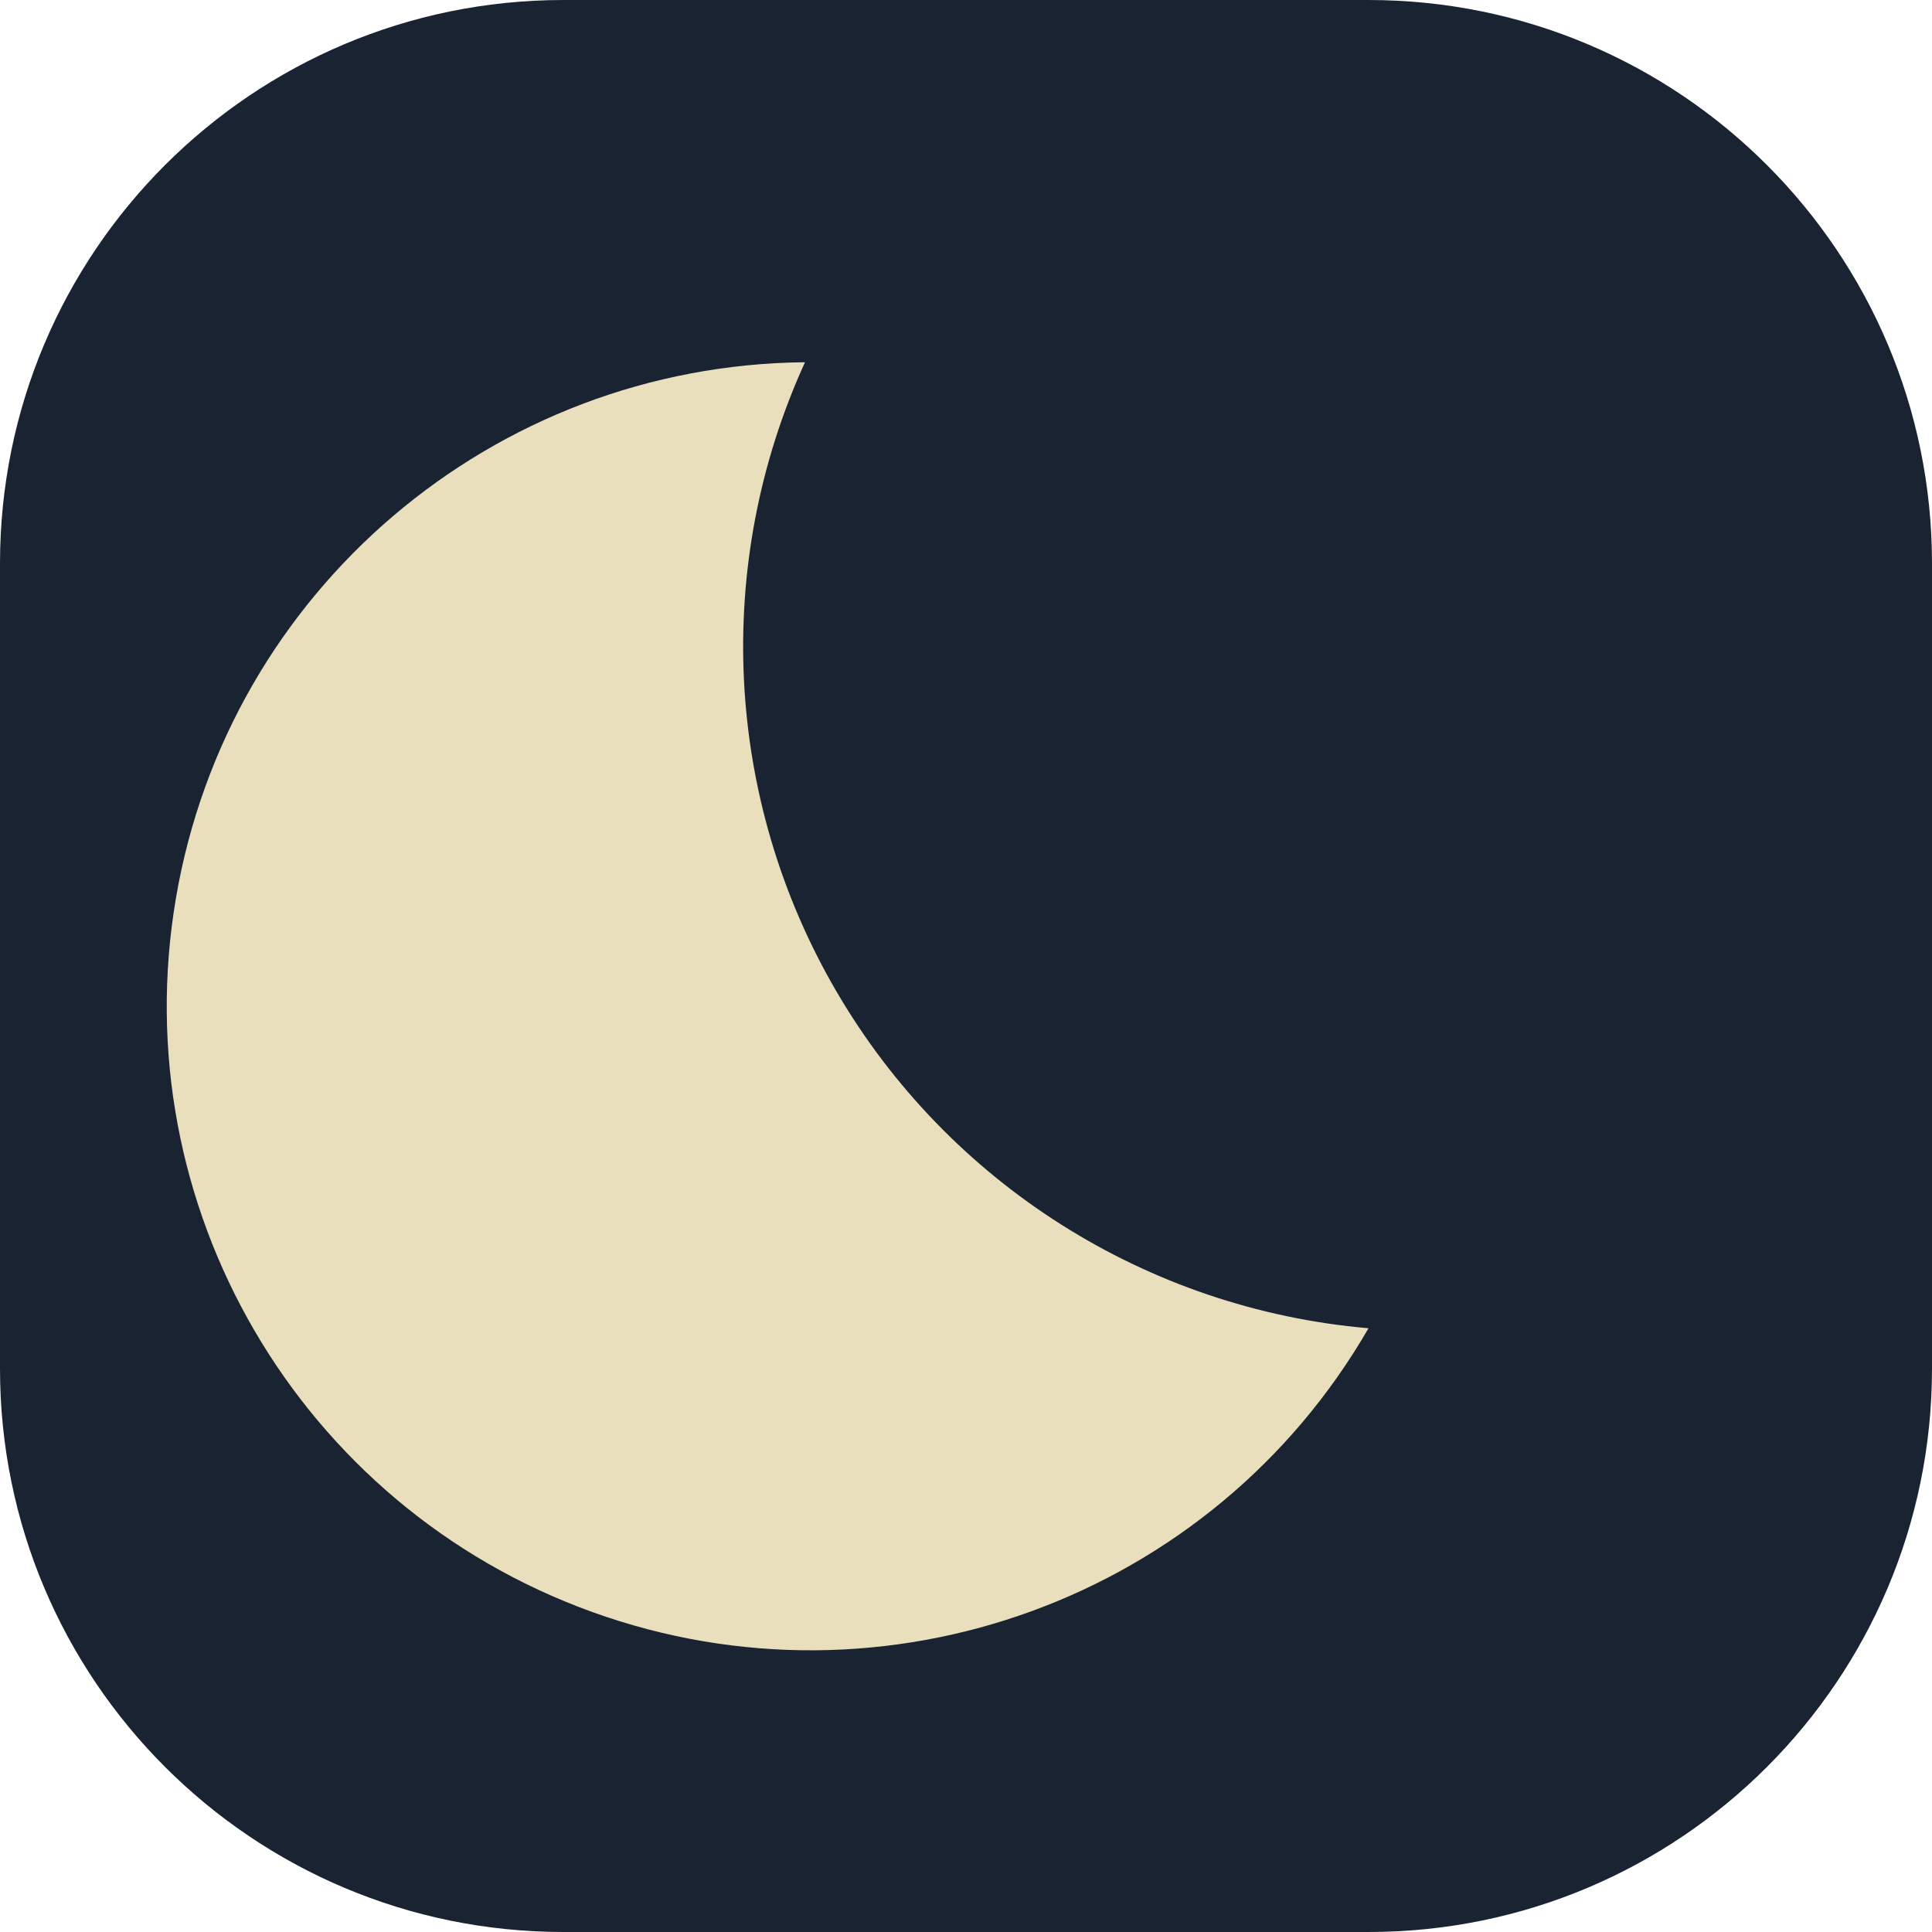
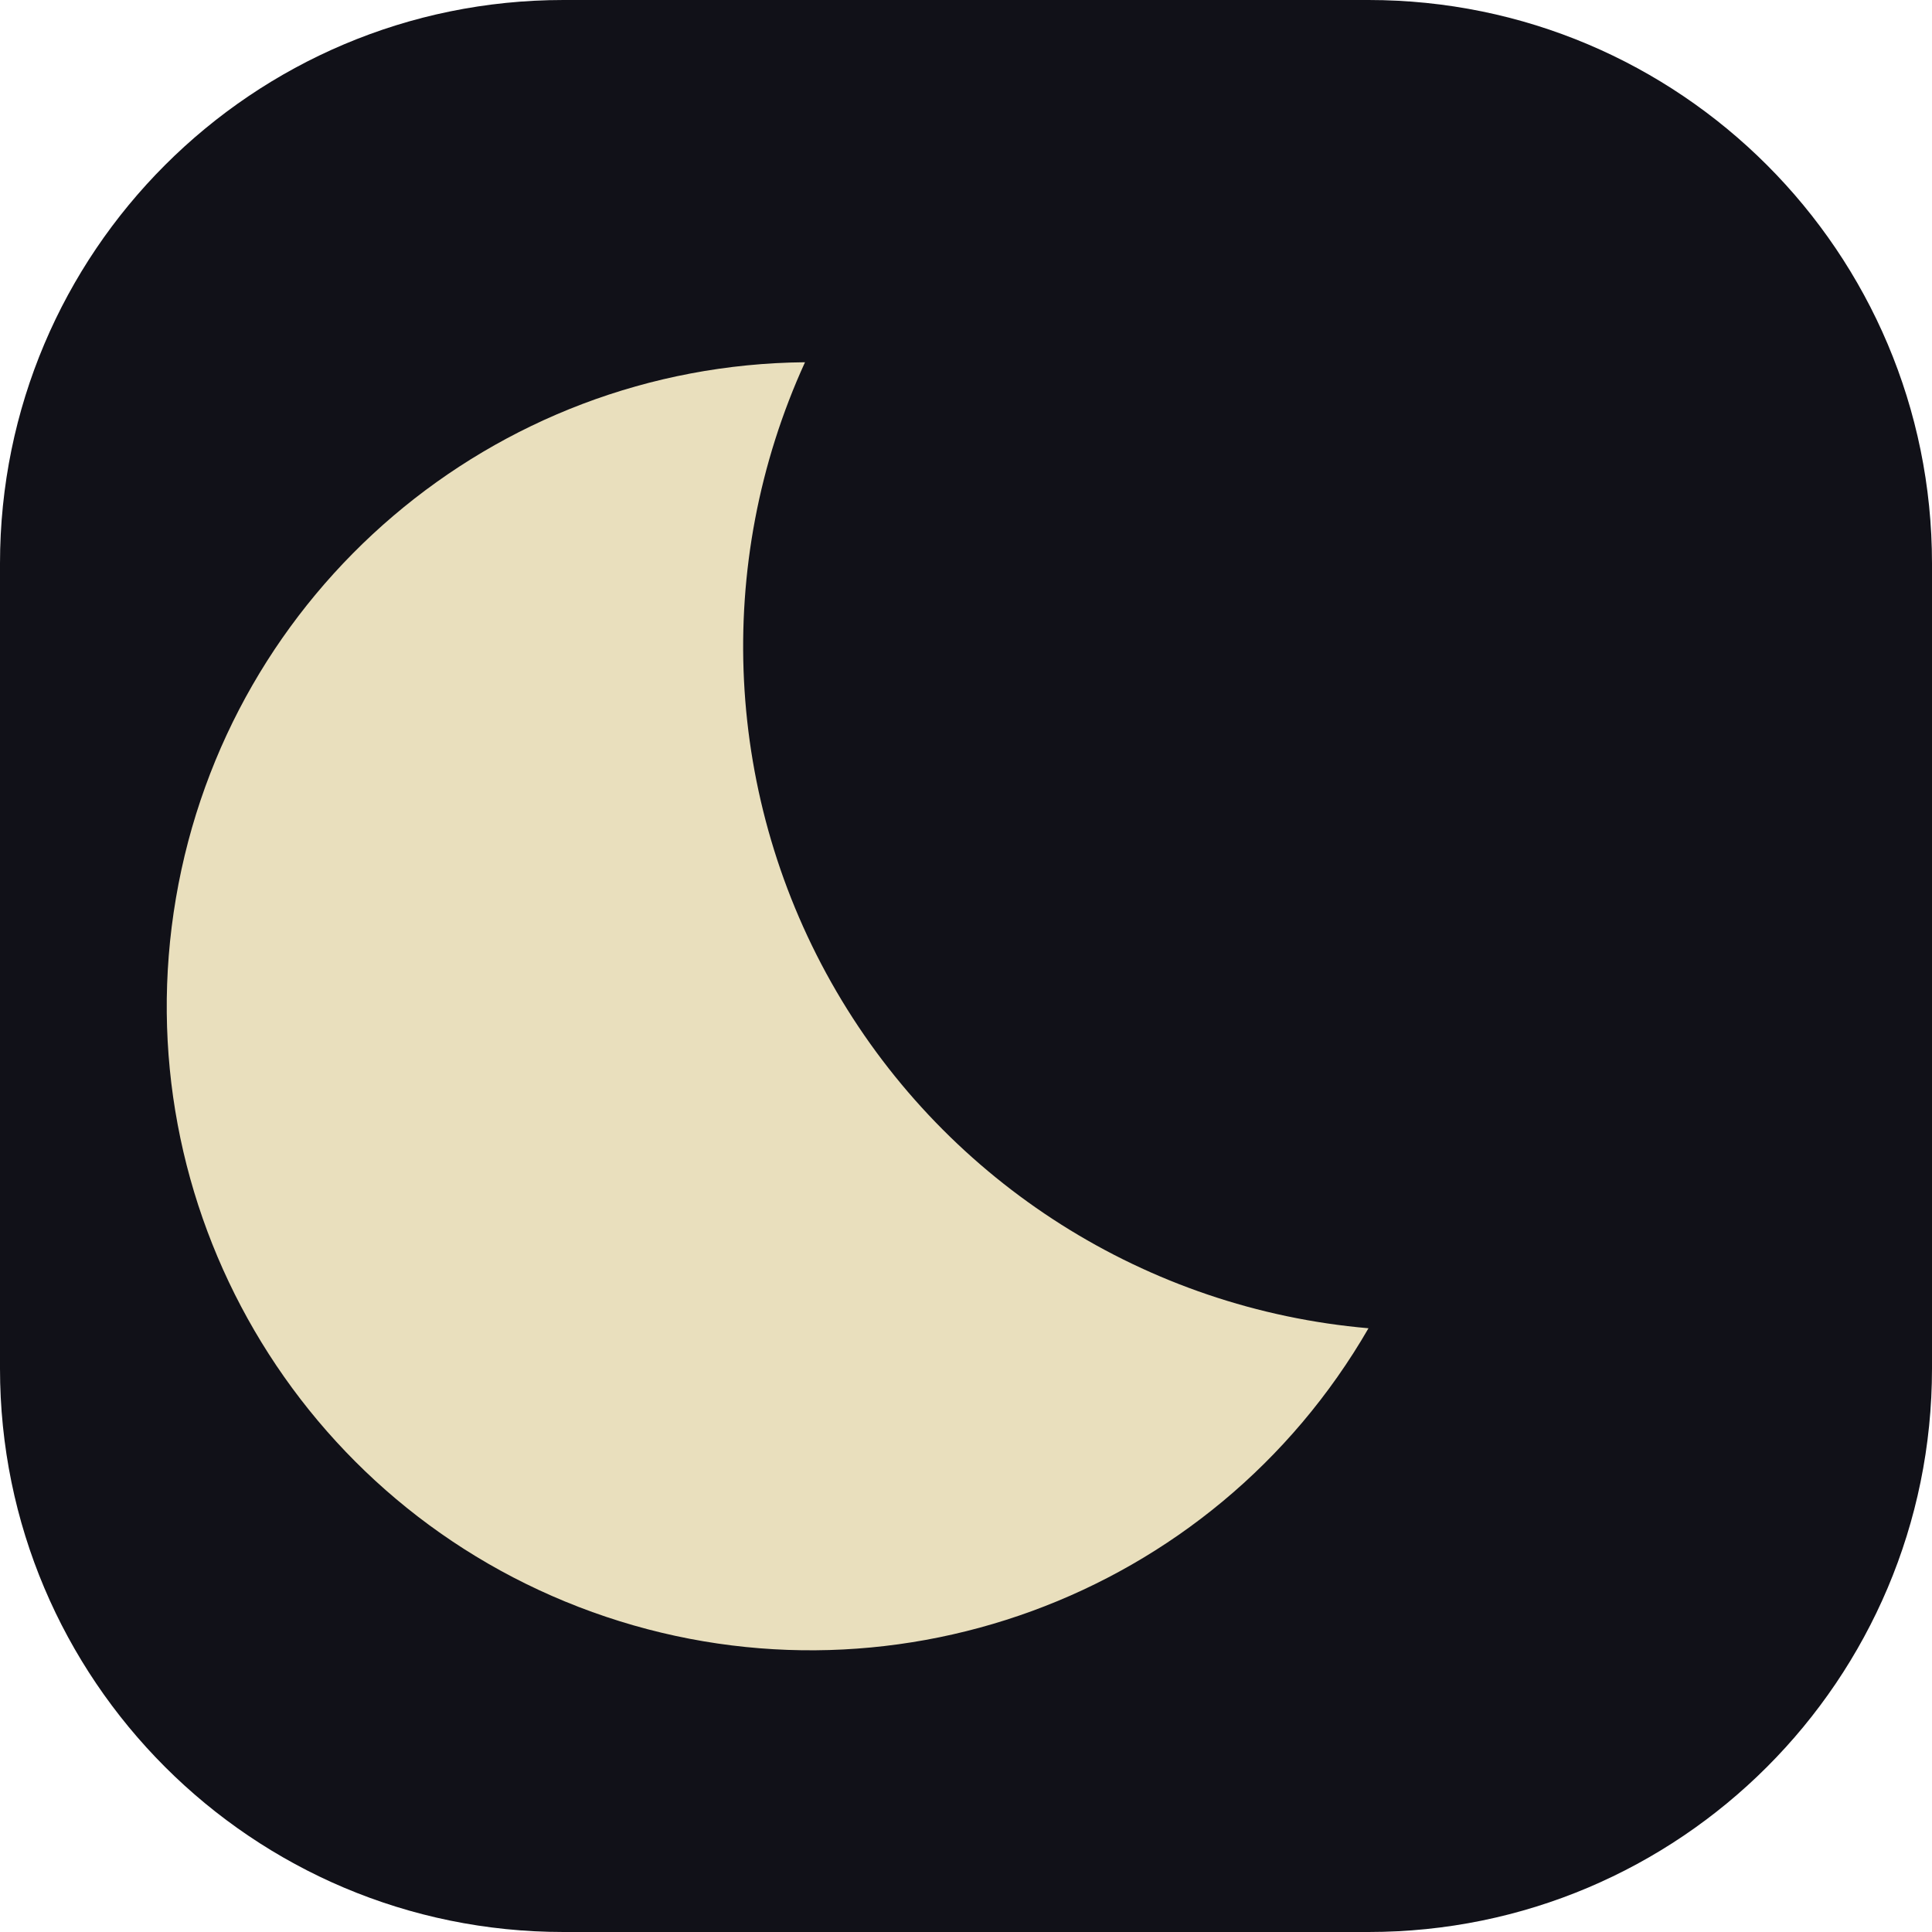
<svg xmlns="http://www.w3.org/2000/svg" viewBox="0 0 48 48">
-   <rect width="48" height="48" rx="14" fill="#192332" />
+   <rect width="48" height="48" rx="14" fill="#111118" />
  <path d="M34 33A17 17 0 0 1 20 9a16 16 0 1 0 14 24Z" fill="#e9dfbd" />
</svg>
